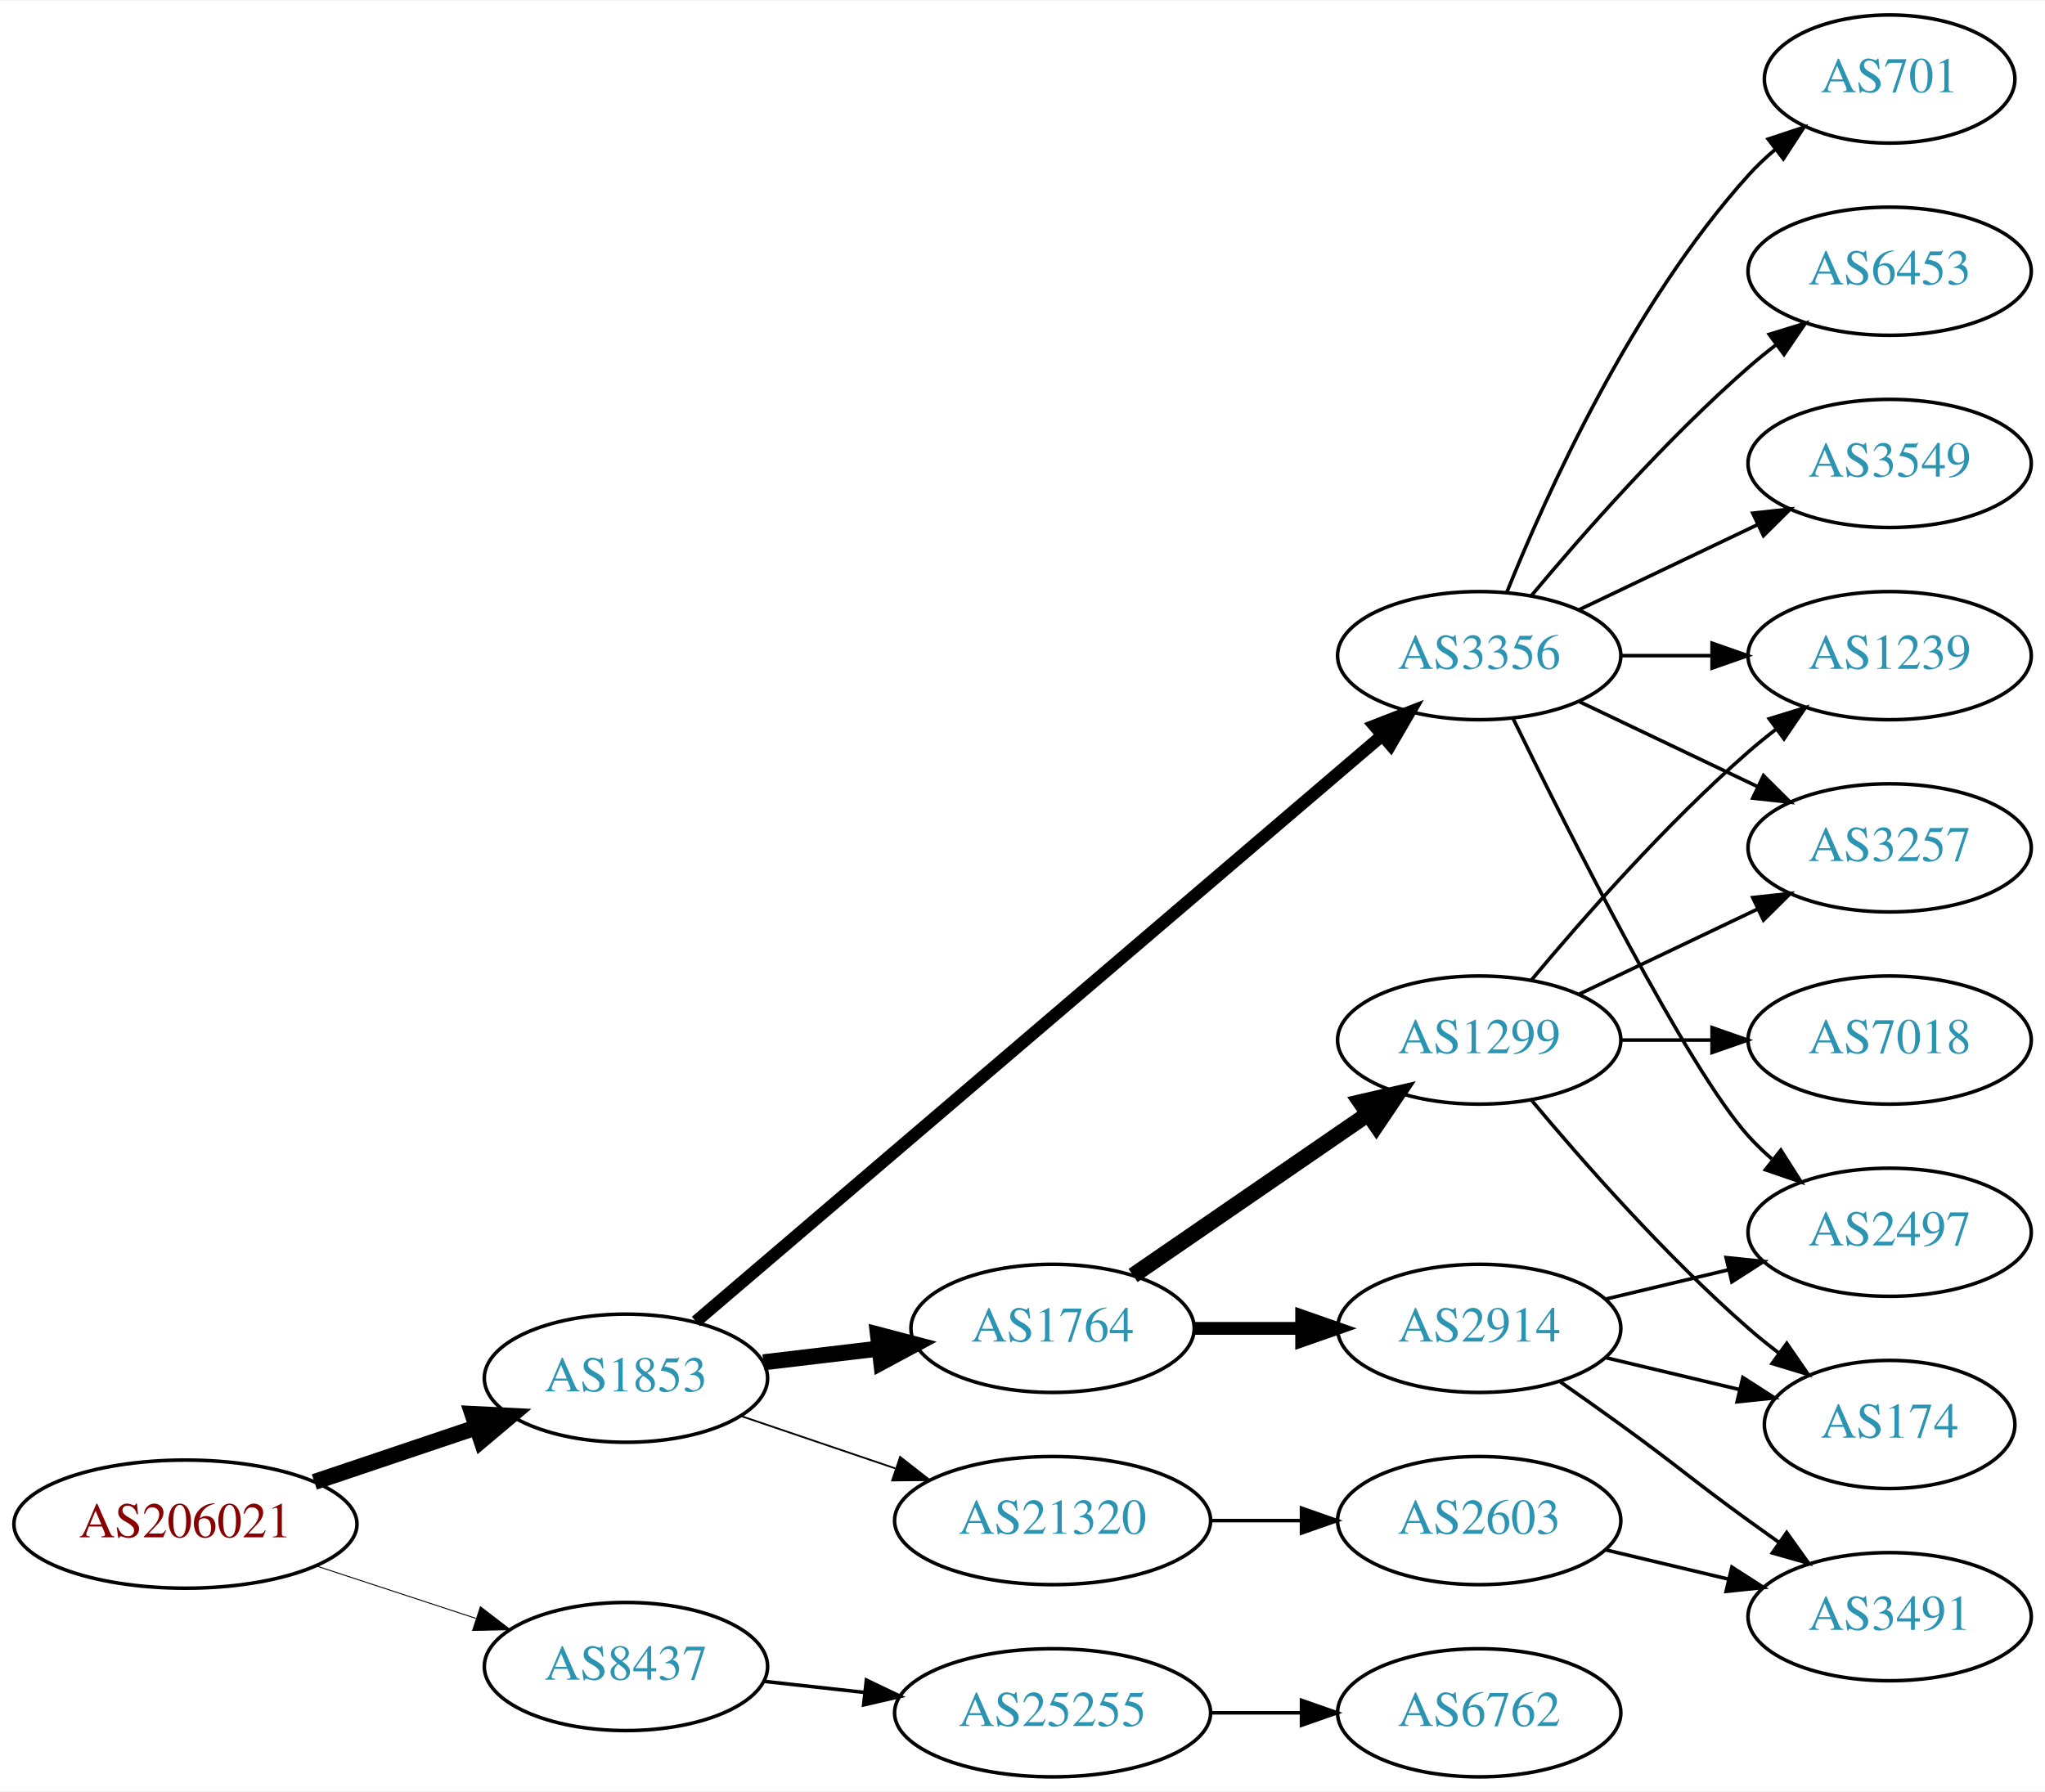
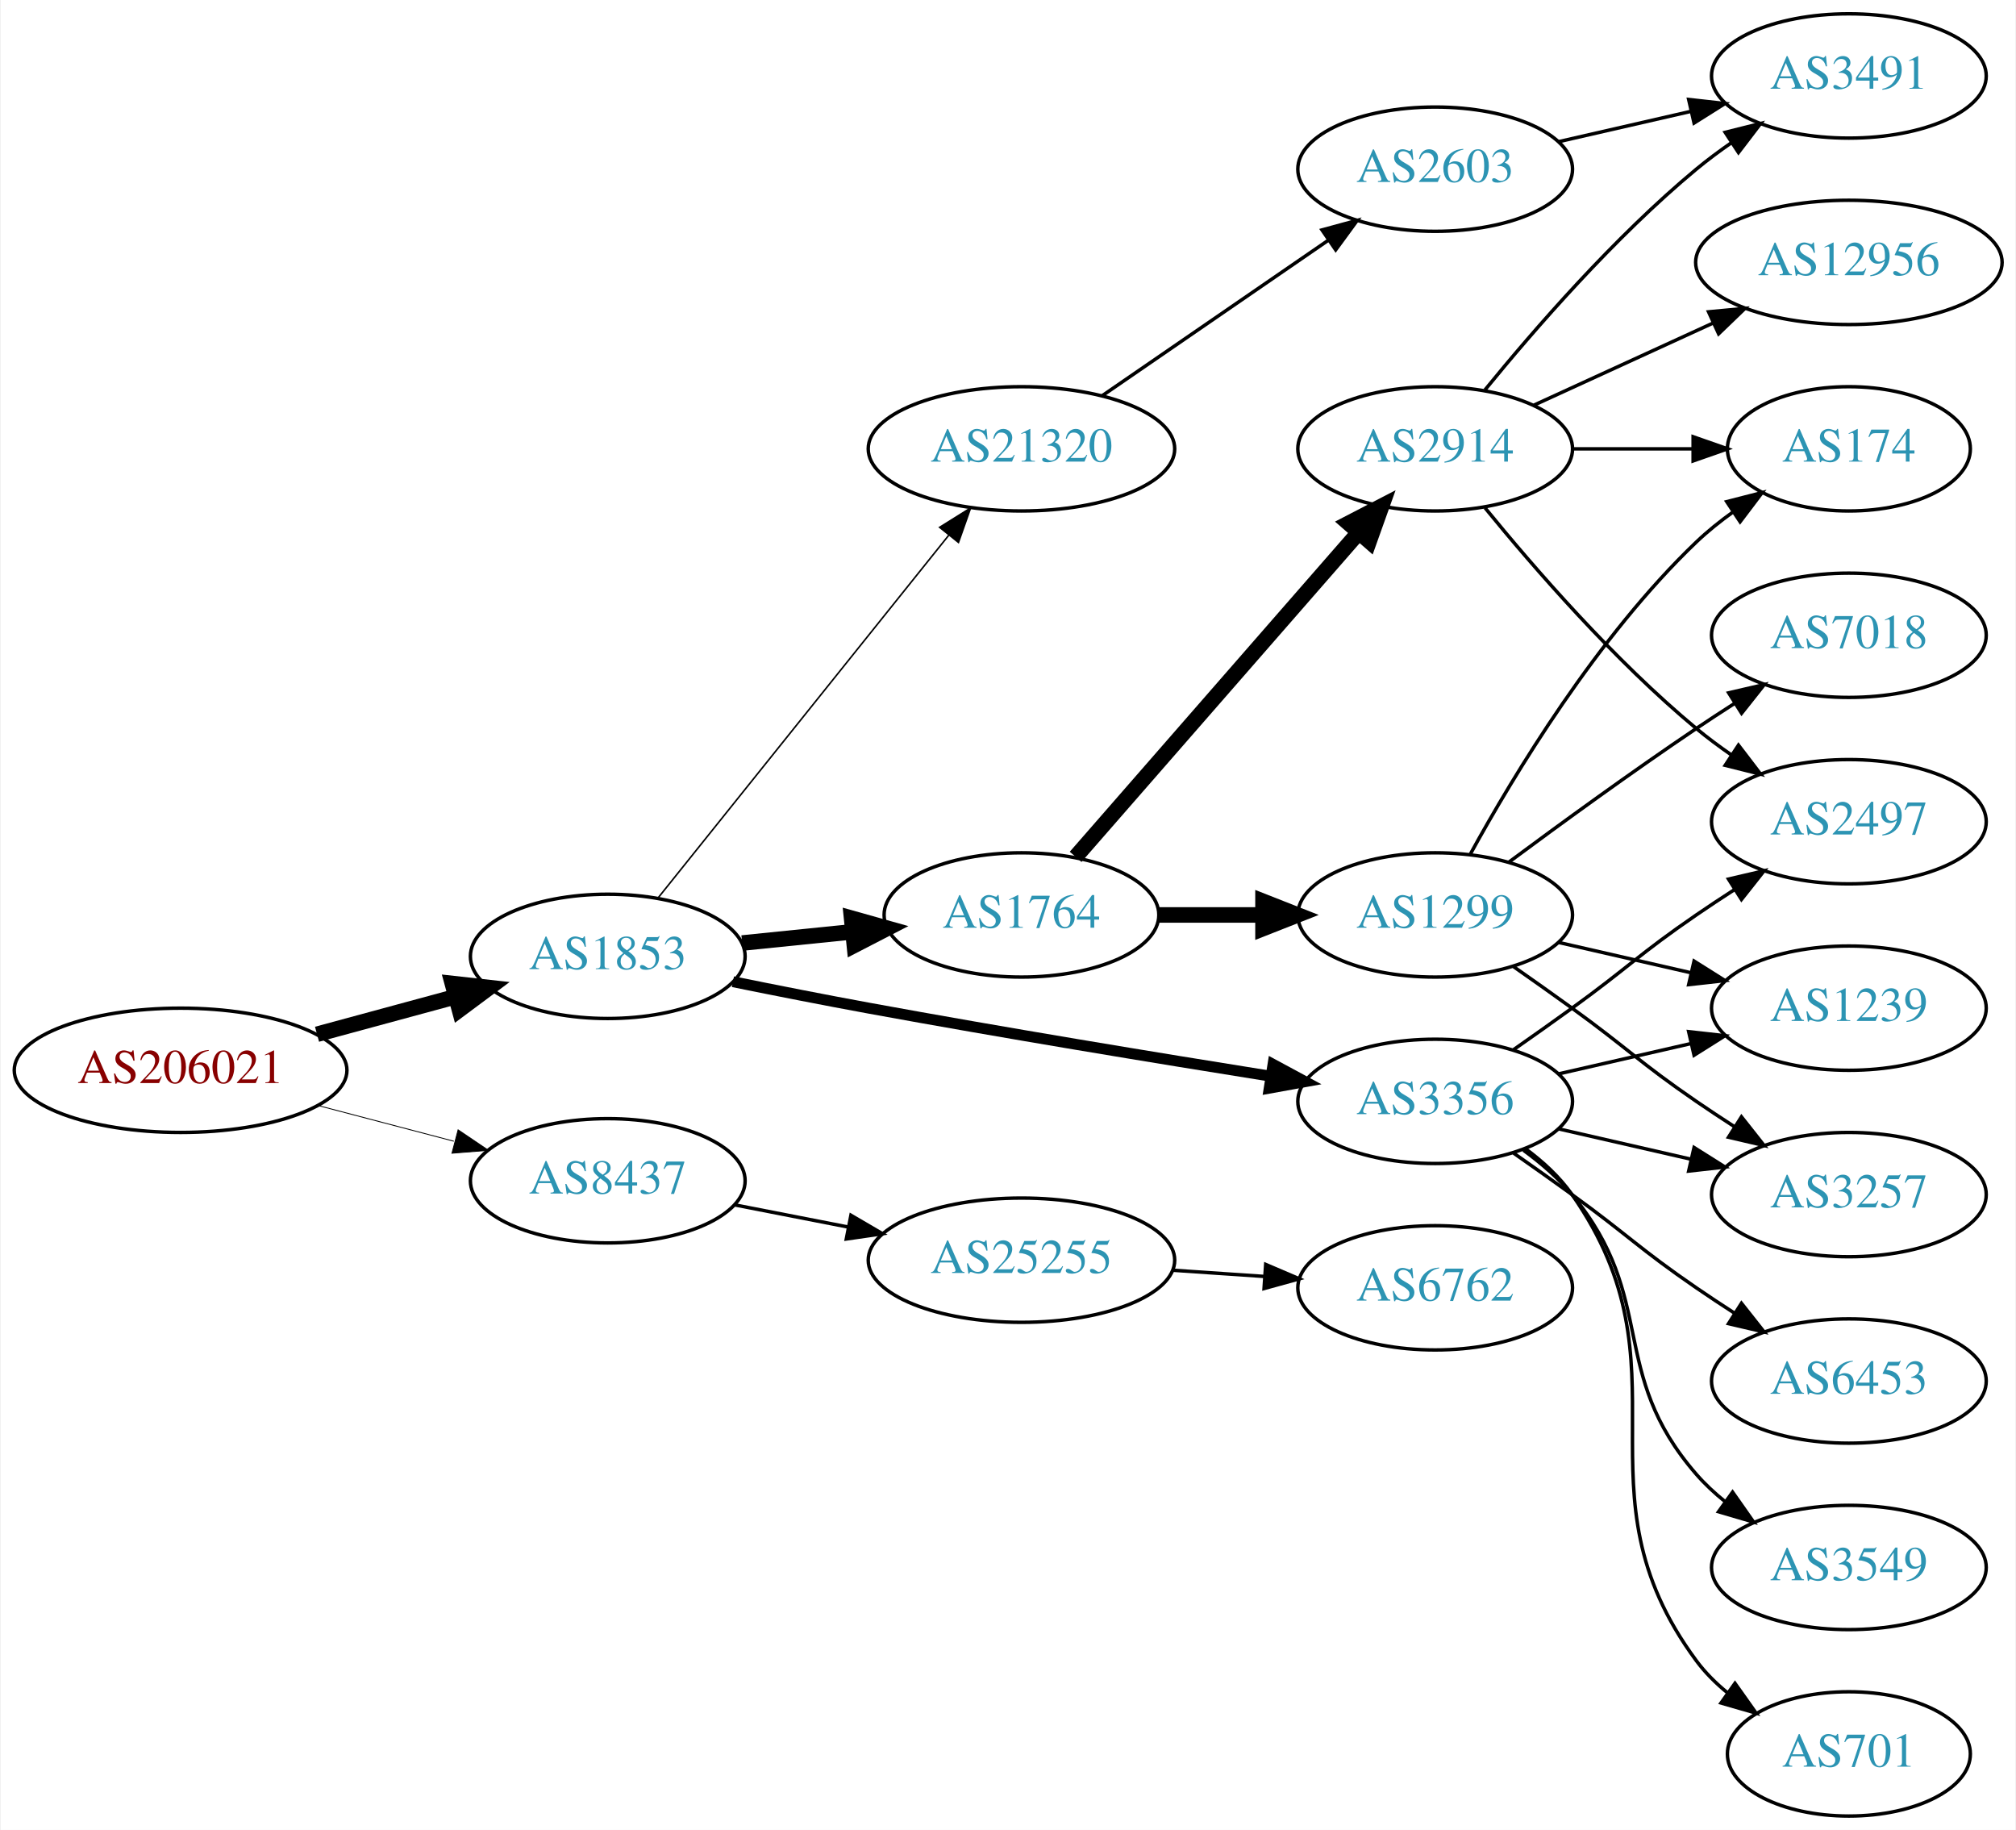
- <svg xmlns="http://www.w3.org/2000/svg" xmlns:xlink="http://www.w3.org/1999/xlink" width="574pt" height="503pt" viewBox="0.00 0.00 574.46 503.00">
-   <g id="graph0" class="graph" transform="scale(1 1) rotate(0) translate(4 499)">
-     <polygon fill="white" stroke="none" points="-4,4 -4,-499 570.463,-499 570.463,4 -4,4" />
+ <svg xmlns="http://www.w3.org/2000/svg" xmlns:xlink="http://www.w3.org/1999/xlink" width="584pt" height="530pt" viewBox="0.00 0.00 583.56 530.00">
+   <g id="graph0" class="graph" transform="scale(1 1) rotate(0) translate(4 526)">
+     <polygon fill="white" stroke="none" points="-4,4 -4,-526 579.562,-526 579.562,4 -4,4" />
    <g id="node1" class="node">
      <g id="a_node1">
        <a xlink:href="/asn/206021" xlink:title="AS206021 ~ Wirtschaftskammer Steiermark [AT]">
-           <ellipse fill="#ffffff" stroke="black" cx="48.096" cy="-71" rx="48.192" ry="18" />
-           <text text-anchor="middle" x="48.096" y="-67.3" font-family="Times,serif" font-size="14.00" fill="#880000">AS206021</text>
+           <ellipse fill="#ffffff" stroke="black" cx="48.096" cy="-216" rx="48.192" ry="18" />
+           <text text-anchor="middle" x="48.096" y="-212.3" font-family="Times,serif" font-size="14.00" fill="#880000">AS206021</text>
        </a>
      </g>
    </g>
    <g id="node2" class="node">
      <g id="a_node2">
        <a xlink:href="/asn/1853" xlink:title="AS1853 ~ ACOnet Backbone [AT]">
-           <ellipse fill="#ffffff" stroke="black" cx="171.838" cy="-112" rx="39.794" ry="18" />
-           <text text-anchor="middle" x="171.838" y="-108.3" font-family="Times,serif" font-size="14.00" fill="#2c94b3">AS1853</text>
+           <ellipse fill="#ffffff" stroke="black" cx="171.838" cy="-249" rx="39.794" ry="18" />
+           <text text-anchor="middle" x="171.838" y="-245.3" font-family="Times,serif" font-size="14.00" fill="#2c94b3">AS1853</text>
        </a>
      </g>
    </g>
    <g id="edge1" class="edge">
-       <path fill="none" stroke="black" stroke-width="4.5" d="M84.309,-82.859C98.459,-87.624 114.874,-93.153 129.578,-98.105" />
-       <polygon fill="black" stroke="black" stroke-width="4.5" points="128.703,-101.965 139.437,-101.425 131.217,-94.502 128.703,-101.965" />
+       <path fill="none" stroke="black" stroke-width="4.5" d="M87.616,-226.441C100.383,-229.902 114.674,-233.776 127.762,-237.324" />
+       <polygon fill="black" stroke="black" stroke-width="4.5" points="126.809,-241.145 137.491,-239.961 128.869,-233.544 126.809,-241.145" />
    </g>
    <g id="node3" class="node">
      <g id="a_node3">
        <a xlink:href="/asn/8437" xlink:title="AS8437 ~ Hutchison Drei Austria GmbH [AT]">
-           <ellipse fill="#ffffff" stroke="black" cx="171.838" cy="-31" rx="39.794" ry="18" />
-           <text text-anchor="middle" x="171.838" y="-27.3" font-family="Times,serif" font-size="14.00" fill="#2c94b3">AS8437</text>
+           <ellipse fill="#ffffff" stroke="black" cx="171.838" cy="-184" rx="39.794" ry="18" />
+           <text text-anchor="middle" x="171.838" y="-180.3" font-family="Times,serif" font-size="14.00" fill="#2c94b3">AS8437</text>
        </a>
      </g>
    </g>
    <g id="edge2" class="edge">
-       <path fill="none" stroke="black" stroke-width="0.265" d="M84.964,-59.215C98.983,-54.609 115.143,-49.299 129.637,-44.537" />
-       <polygon fill="black" stroke="black" stroke-width="0.265" points="130.95,-47.79 139.358,-41.343 128.765,-41.14 130.95,-47.79" />
+       <path fill="none" stroke="black" stroke-width="0.25" d="M87.951,-205.787C100.47,-202.496 114.425,-198.828 127.261,-195.454" />
+       <polygon fill="black" stroke="black" stroke-width="0.25" points="128.485,-198.751 137.267,-192.824 126.705,-191.981 128.485,-198.751" />
    </g>
    <g id="node4" class="node">
      <g id="a_node4">
        <a xlink:href="/asn/1764" xlink:title="AS1764 ~ NEXTLAYER-AS [AT]">
-           <ellipse fill="#ffffff" stroke="black" cx="291.681" cy="-126" rx="39.794" ry="18" />
-           <text text-anchor="middle" x="291.681" y="-122.3" font-family="Times,serif" font-size="14.00" fill="#2c94b3">AS1764</text>
+           <ellipse fill="#ffffff" stroke="black" cx="291.681" cy="-261" rx="39.794" ry="18" />
+           <text text-anchor="middle" x="291.681" y="-257.3" font-family="Times,serif" font-size="14.00" fill="#2c94b3">AS1764</text>
        </a>
      </g>
    </g>
    <g id="edge3" class="edge">
-       <path fill="none" stroke="black" stroke-width="4.5" d="M210.448,-116.468C220.759,-117.693 232.077,-119.038 242.877,-120.321" />
-       <polygon fill="black" stroke="black" stroke-width="4.5" points="242.629,-124.256 253.024,-121.526 243.558,-116.436 242.629,-124.256" />
+       <path fill="none" stroke="black" stroke-width="4.5" d="M210.773,-252.863C220.97,-253.901 232.133,-255.038 242.795,-256.124" />
+       <polygon fill="black" stroke="black" stroke-width="4.5" points="242.469,-260.048 252.817,-257.144 243.267,-252.214 242.469,-260.048" />
    </g>
    <g id="node5" class="node">
      <g id="a_node5">
        <a xlink:href="/asn/3356" xlink:title="AS3356 ~ Level 3 Parent, LLC [US]">
-           <ellipse fill="#ffffff" stroke="black" cx="411.523" cy="-315" rx="39.794" ry="18" />
-           <text text-anchor="middle" x="411.523" y="-311.3" font-family="Times,serif" font-size="14.00" fill="#2c94b3">AS3356</text>
+           <ellipse fill="#ffffff" stroke="black" cx="411.523" cy="-207" rx="39.794" ry="18" />
+           <text text-anchor="middle" x="411.523" y="-203.3" font-family="Times,serif" font-size="14.00" fill="#2c94b3">AS3356</text>
        </a>
      </g>
    </g>
    <g id="edge4" class="edge">
-       <path fill="none" stroke="black" stroke-width="3.5" d="M191.489,-127.929C233.491,-163.802 335.599,-251.01 384.101,-292.434" />
-       <polygon fill="black" stroke="black" stroke-width="3.5" points="382.082,-295.312 391.959,-299.145 386.628,-289.989 382.082,-295.312" />
+       <path fill="none" stroke="black" stroke-width="3.15" d="M208.104,-241.656C220.533,-239.136 234.612,-236.358 247.484,-234 286.573,-226.838 331.092,-219.522 363.721,-214.315" />
+       <polygon fill="black" stroke="black" stroke-width="3.15" points="364.549,-217.728 373.876,-212.702 363.45,-210.815 364.549,-217.728" />
    </g>
    <g id="node6" class="node">
      <g id="a_node6">
        <a xlink:href="/asn/21320" xlink:title="AS21320 ~ GEANT Vereniging [EU]">
-           <ellipse fill="#ffffff" stroke="black" cx="291.681" cy="-72" rx="44.393" ry="18" />
-           <text text-anchor="middle" x="291.681" y="-68.3" font-family="Times,serif" font-size="14.00" fill="#2c94b3">AS21320</text>
+           <ellipse fill="#ffffff" stroke="black" cx="291.681" cy="-396" rx="44.393" ry="18" />
+           <text text-anchor="middle" x="291.681" y="-392.3" font-family="Times,serif" font-size="14.00" fill="#2c94b3">AS21320</text>
        </a>
      </g>
    </g>
    <g id="edge5" class="edge">
-       <path fill="none" stroke="black" stroke-width="0.5" d="M204.108,-101.386C217.405,-96.873 233.13,-91.535 247.507,-86.655" />
-       <polygon fill="black" stroke="black" stroke-width="0.5" points="248.853,-89.894 257.197,-83.365 246.603,-83.265 248.853,-89.894" />
+       <path fill="none" stroke="black" stroke-width="0.45" d="M186.356,-265.863C207.023,-291.644 246.601,-341.014 270.623,-370.98" />
+       <polygon fill="black" stroke="black" stroke-width="0.45" points="267.971,-373.268 276.957,-378.881 273.433,-368.889 267.971,-373.268" />
+     </g>
+     <g id="node20" class="node">
+       <g id="a_node20">
+         <a xlink:href="/asn/25255" xlink:title="AS25255 ~ ==&gt; TELE2 AUSTRIA &lt;== [AT]">
+           <ellipse fill="#ffffff" stroke="black" cx="291.681" cy="-161" rx="44.393" ry="18" />
+           <text text-anchor="middle" x="291.681" y="-157.3" font-family="Times,serif" font-size="14.00" fill="#2c94b3">AS25255</text>
+         </a>
+       </g>
+     </g>
+     <g id="edge24" class="edge">
+       <path fill="none" stroke="black" d="M208.514,-177.037C218.887,-175.012 230.405,-172.764 241.455,-170.608" />
+       <polygon fill="black" stroke="black" points="242.281,-174.013 251.425,-168.662 240.94,-167.142 242.281,-174.013" />
+     </g>
+     <g id="node7" class="node">
+       <g id="a_node7">
+         <a xlink:href="/asn/1299" xlink:title="AS1299 ~ Telia Carrier [EU]">
+           <ellipse fill="#ffffff" stroke="black" cx="411.523" cy="-261" rx="39.794" ry="18" />
+           <text text-anchor="middle" x="411.523" y="-257.3" font-family="Times,serif" font-size="14.00" fill="#2c94b3">AS1299</text>
+         </a>
+       </g>
+     </g>
+     <g id="edge6" class="edge">
+       <path fill="none" stroke="black" stroke-width="4.5" d="M331.593,-261C341.146,-261 351.496,-261 361.459,-261" />
+       <polygon fill="black" stroke="black" stroke-width="4.5" points="361.651,-264.938 371.651,-261 361.651,-257.063 361.651,-264.938" />
+     </g>
+     <g id="node8" class="node">
+       <g id="a_node8">
+         <a xlink:href="/asn/2914" xlink:title="AS2914 ~ NTT America, Inc. [US]">
+           <ellipse fill="#ffffff" stroke="black" cx="411.523" cy="-396" rx="39.794" ry="18" />
+           <text text-anchor="middle" x="411.523" y="-392.3" font-family="Times,serif" font-size="14.00" fill="#2c94b3">AS2914</text>
+         </a>
+       </g>
+     </g>
+     <g id="edge7" class="edge">
+       <path fill="none" stroke="black" stroke-width="4.5" d="M307.367,-277.825C327.944,-301.397 365.481,-344.4 389.154,-371.52" />
+       <polygon fill="black" stroke="black" stroke-width="4.5" points="386.479,-374.443 396.022,-379.387 392.412,-369.264 386.479,-374.443" />
+     </g>
+     <g id="node11" class="node">
+       <g id="a_node11">
+         <a xlink:href="/asn/1239" xlink:title="AS1239 ~ Sprint [US]">
+           <ellipse fill="#ffffff" stroke="black" cx="531.366" cy="-234" rx="39.794" ry="18" />
+           <text text-anchor="middle" x="531.366" y="-230.3" font-family="Times,serif" font-size="14.00" fill="#2c94b3">AS1239</text>
+         </a>
+       </g>
+     </g>
+     <g id="edge13" class="edge">
+       <path fill="none" stroke="black" d="M447.242,-214.955C459.242,-217.704 472.863,-220.825 485.556,-223.733" />
+       <polygon fill="black" stroke="black" points="484.958,-227.187 495.487,-226.009 486.522,-220.364 484.958,-227.187" />
+     </g>
+     <g id="node12" class="node">
+       <g id="a_node12">
+         <a xlink:href="/asn/3257" xlink:title="AS3257 ~ GTT [DE]">
+           <ellipse fill="#ffffff" stroke="black" cx="531.366" cy="-180" rx="39.794" ry="18" />
+           <text text-anchor="middle" x="531.366" y="-176.3" font-family="Times,serif" font-size="14.00" fill="#2c94b3">AS3257</text>
+         </a>
+       </g>
+     </g>
+     <g id="edge17" class="edge">
+       <path fill="none" stroke="black" d="M447.242,-199.045C459.242,-196.296 472.863,-193.175 485.556,-190.267" />
+       <polygon fill="black" stroke="black" points="486.522,-193.636 495.487,-187.991 484.958,-186.813 486.522,-193.636" />
+     </g>
+     <g id="node13" class="node">
+       <g id="a_node13">
+         <a xlink:href="/asn/701" xlink:title="AS701 ~ UUNET [US]">
+           <ellipse fill="#ffffff" stroke="black" cx="531.366" cy="-18" rx="35.194" ry="18" />
+           <text text-anchor="middle" x="531.366" y="-14.3" font-family="Times,serif" font-size="14.00" fill="#2c94b3">AS701</text>
+         </a>
+       </g>
+     </g>
+     <g id="edge12" class="edge">
+       <path fill="none" stroke="black" d="M437.682,-193.284C442.747,-189.545 447.602,-185.096 451.17,-180 486.783,-129.131 450.266,-94.941 487.17,-45 489.712,-41.559 492.836,-38.455 496.231,-35.682" />
+       <polygon fill="black" stroke="black" points="498.37,-38.456 504.498,-29.814 494.318,-32.748 498.37,-38.456" />
+     </g>
+     <g id="node14" class="node">
+       <g id="a_node14">
+         <a xlink:href="/asn/2497" xlink:title="AS2497 ~ Internet Initiative Japan Inc. [JP]">
+           <ellipse fill="#ffffff" stroke="black" cx="531.366" cy="-288" rx="39.794" ry="18" />
+           <text text-anchor="middle" x="531.366" y="-284.3" font-family="Times,serif" font-size="14.00" fill="#2c94b3">AS2497</text>
+         </a>
+       </g>
+     </g>
+     <g id="edge14" class="edge">
+       <path fill="none" stroke="black" d="M434.28,-222.009C439.815,-225.879 445.733,-230.064 451.17,-234 467.369,-245.729 470.675,-249.689 487.17,-261 490.698,-263.419 494.435,-265.889 498.177,-268.302" />
+       <polygon fill="black" stroke="black" points="496.498,-271.382 506.817,-273.784 500.248,-265.472 496.498,-271.382" />
+     </g>
+     <g id="node15" class="node">
+       <g id="a_node15">
+         <a xlink:href="/asn/6453" xlink:title="AS6453 ~ TATA COMMUNICATIONS (AMERICA) INC [US]">
+           <ellipse fill="#ffffff" stroke="black" cx="531.366" cy="-126" rx="39.794" ry="18" />
+           <text text-anchor="middle" x="531.366" y="-122.3" font-family="Times,serif" font-size="14.00" fill="#2c94b3">AS6453</text>
+         </a>
+       </g>
+     </g>
+     <g id="edge15" class="edge">
+       <path fill="none" stroke="black" d="M434.28,-191.991C439.815,-188.121 445.733,-183.936 451.17,-180 467.369,-168.271 470.675,-164.311 487.17,-153 490.698,-150.581 494.435,-148.111 498.177,-145.698" />
+       <polygon fill="black" stroke="black" points="500.248,-148.528 506.817,-140.216 496.498,-142.618 500.248,-148.528" />
+     </g>
+     <g id="node16" class="node">
+       <g id="a_node16">
+         <a xlink:href="/asn/3549" xlink:title="AS3549 ~ Level 3 Parent, LLC [US]">
+           <ellipse fill="#ffffff" stroke="black" cx="531.366" cy="-72" rx="39.794" ry="18" />
+           <text text-anchor="middle" x="531.366" y="-68.3" font-family="Times,serif" font-size="14.00" fill="#2c94b3">AS3549</text>
+         </a>
+       </g>
+     </g>
+     <g id="edge16" class="edge">
+       <path fill="none" stroke="black" d="M437.104,-192.844C442.198,-189.128 447.212,-184.799 451.17,-180 476.234,-149.606 461.336,-128.742 487.17,-99 489.634,-96.162 492.471,-93.523 495.489,-91.094" />
+       <polygon fill="black" stroke="black" points="497.676,-93.833 503.767,-85.164 493.599,-88.142 497.676,-93.833" />
    </g>
    <g id="node19" class="node">
      <g id="a_node19">
-         <a xlink:href="/asn/25255" xlink:title="AS25255 ~ ==&gt; TELE2 AUSTRIA &lt;== [AT]">
-           <ellipse fill="#ffffff" stroke="black" cx="291.681" cy="-18" rx="44.393" ry="18" />
-           <text text-anchor="middle" x="291.681" y="-14.3" font-family="Times,serif" font-size="14.00" fill="#2c94b3">AS25255</text>
-         </a>
-       </g>
-     </g>
-     <g id="edge23" class="edge">
-       <path fill="none" stroke="black" d="M210.448,-26.851C219.451,-25.858 229.221,-24.78 238.744,-23.73" />
-       <polygon fill="black" stroke="black" points="239.377,-27.181 248.933,-22.605 238.609,-20.223 239.377,-27.181" />
-     </g>
-     <g id="node7" class="node">
-       <g id="a_node7">
-         <a xlink:href="/asn/2914" xlink:title="AS2914 ~ NTT America, Inc. [US]">
-           <ellipse fill="#ffffff" stroke="black" cx="411.523" cy="-126" rx="39.794" ry="18" />
-           <text text-anchor="middle" x="411.523" y="-122.3" font-family="Times,serif" font-size="14.00" fill="#2c94b3">AS2914</text>
-         </a>
-       </g>
-     </g>
-     <g id="edge6" class="edge">
-       <path fill="none" stroke="black" stroke-width="3.6" d="M331.593,-126C341.146,-126 351.496,-126 361.459,-126" />
-       <polygon fill="black" stroke="black" stroke-width="3.6" points="361.651,-129.5 371.651,-126 361.651,-122.5 361.651,-129.5" />
-     </g>
-     <g id="node8" class="node">
-       <g id="a_node8">
-         <a xlink:href="/asn/1299" xlink:title="AS1299 ~ Telia Carrier [EU]">
-           <ellipse fill="#ffffff" stroke="black" cx="411.523" cy="-207" rx="39.794" ry="18" />
-           <text text-anchor="middle" x="411.523" y="-203.3" font-family="Times,serif" font-size="14.00" fill="#2c94b3">AS1299</text>
-         </a>
-       </g>
-     </g>
-     <g id="edge7" class="edge">
-       <path fill="none" stroke="black" stroke-width="4.5" d="M314.295,-140.857C332.783,-153.565 359.597,-171.995 380.227,-186.175" />
-       <polygon fill="black" stroke="black" stroke-width="4.5" points="378.175,-189.544 388.647,-191.963 382.636,-183.054 378.175,-189.544" />
-     </g>
-     <g id="node11" class="node">
-       <g id="a_node11">
-         <a xlink:href="/asn/2497" xlink:title="AS2497 ~ Internet Initiative Japan Inc. [JP]">
-           <ellipse fill="#ffffff" stroke="black" cx="526.816" cy="-153" rx="39.794" ry="18" />
-           <text text-anchor="middle" x="526.816" y="-149.3" font-family="Times,serif" font-size="14.00" fill="#2c94b3">AS2497</text>
-         </a>
-       </g>
-     </g>
-     <g id="edge14" class="edge">
-       <path fill="none" stroke="black" d="M420.961,-297.489C436.579,-265.491 469.966,-199.107 487.17,-180 489.172,-177.776 491.391,-175.637 493.723,-173.603" />
-       <polygon fill="black" stroke="black" points="496.254,-176.065 501.942,-167.127 491.921,-170.567 496.254,-176.065" />
-     </g>
-     <g id="node12" class="node">
-       <g id="a_node12">
-         <a xlink:href="/asn/3549" xlink:title="AS3549 ~ Level 3 Parent, LLC [US]">
-           <ellipse fill="#ffffff" stroke="black" cx="526.816" cy="-369" rx="39.794" ry="18" />
-           <text text-anchor="middle" x="526.816" y="-365.3" font-family="Times,serif" font-size="14.00" fill="#2c94b3">AS3549</text>
-         </a>
-       </g>
-     </g>
-     <g id="edge11" class="edge">
-       <path fill="none" stroke="black" d="M439.66,-327.934C454.654,-335.081 473.475,-344.052 489.698,-351.785" />
-       <polygon fill="black" stroke="black" points="488.368,-355.028 498.901,-356.171 491.38,-348.709 488.368,-355.028" />
-     </g>
-     <g id="node13" class="node">
-       <g id="a_node13">
-         <a xlink:href="/asn/1239" xlink:title="AS1239 ~ Sprint [US]">
-           <ellipse fill="#ffffff" stroke="black" cx="526.816" cy="-315" rx="39.794" ry="18" />
-           <text text-anchor="middle" x="526.816" y="-311.3" font-family="Times,serif" font-size="14.00" fill="#2c94b3">AS1239</text>
-         </a>
-       </g>
-     </g>
-     <g id="edge12" class="edge">
-       <path fill="none" stroke="black" d="M451.195,-315C459.398,-315 468.162,-315 476.694,-315" />
-       <polygon fill="black" stroke="black" points="476.934,-318.5 486.934,-315 476.933,-311.5 476.934,-318.5" />
-     </g>
-     <g id="node14" class="node">
-       <g id="a_node14">
-         <a xlink:href="/asn/3257" xlink:title="AS3257 ~ GTT [DE]">
-           <ellipse fill="#ffffff" stroke="black" cx="526.816" cy="-261" rx="39.794" ry="18" />
-           <text text-anchor="middle" x="526.816" y="-257.3" font-family="Times,serif" font-size="14.00" fill="#2c94b3">AS3257</text>
-         </a>
-       </g>
-     </g>
-     <g id="edge13" class="edge">
-       <path fill="none" stroke="black" d="M439.66,-302.066C454.654,-294.919 473.475,-285.948 489.698,-278.215" />
-       <polygon fill="black" stroke="black" points="491.38,-281.291 498.901,-273.829 488.368,-274.972 491.38,-281.291" />
-     </g>
-     <g id="node15" class="node">
-       <g id="a_node15">
-         <a xlink:href="/asn/701" xlink:title="AS701 ~ UUNET [US]">
-           <ellipse fill="#ffffff" stroke="black" cx="526.816" cy="-477" rx="35.194" ry="18" />
-           <text text-anchor="middle" x="526.816" y="-473.3" font-family="Times,serif" font-size="14.00" fill="#2c94b3">AS701</text>
-         </a>
-       </g>
-     </g>
-     <g id="edge15" class="edge">
-       <path fill="none" stroke="black" d="M419.271,-332.787C430.322,-360.243 454.375,-413.578 487.17,-450 489.485,-452.572 492.09,-455.03 494.826,-457.343" />
-       <polygon fill="black" stroke="black" points="492.691,-460.117 502.749,-463.448 496.964,-454.572 492.691,-460.117" />
-     </g>
-     <g id="node16" class="node">
-       <g id="a_node16">
-         <a xlink:href="/asn/6453" xlink:title="AS6453 ~ TATA COMMUNICATIONS (AMERICA) INC [US]">
-           <ellipse fill="#ffffff" stroke="black" cx="526.816" cy="-423" rx="39.794" ry="18" />
-           <text text-anchor="middle" x="526.816" y="-419.3" font-family="Times,serif" font-size="14.00" fill="#2c94b3">AS6453</text>
-         </a>
-       </g>
-     </g>
-     <g id="edge16" class="edge">
-       <path fill="none" stroke="black" d="M426.153,-331.817C440.436,-348.929 463.982,-375.745 487.17,-396 489.635,-398.154 492.274,-400.294 494.971,-402.372" />
-       <polygon fill="black" stroke="black" points="492.996,-405.264 503.125,-408.37 497.144,-399.625 492.996,-405.264" />
-     </g>
-     <g id="node18" class="node">
-       <g id="a_node18">
        <a xlink:href="/asn/2603" xlink:title="AS2603 ~ NORDUnet [NO]">
-           <ellipse fill="#ffffff" stroke="black" cx="411.523" cy="-72" rx="39.794" ry="18" />
-           <text text-anchor="middle" x="411.523" y="-68.3" font-family="Times,serif" font-size="14.00" fill="#2c94b3">AS2603</text>
-         </a>
-       </g>
-     </g>
-     <g id="edge21" class="edge">
-       <path fill="none" stroke="black" d="M335.892,-72C344.204,-72 352.967,-72 361.449,-72" />
-       <polygon fill="black" stroke="black" points="361.608,-75.5 371.608,-72 361.608,-68.5 361.608,-75.5" />
+           <ellipse fill="#ffffff" stroke="black" cx="411.523" cy="-477" rx="39.794" ry="18" />
+           <text text-anchor="middle" x="411.523" y="-473.3" font-family="Times,serif" font-size="14.00" fill="#2c94b3">AS2603</text>
+         </a>
+       </g>
+     </g>
+     <g id="edge22" class="edge">
+       <path fill="none" stroke="black" d="M315.123,-411.426C333.704,-424.198 360.265,-442.455 380.645,-456.463" />
+       <polygon fill="black" stroke="black" points="378.736,-459.398 388.959,-462.178 382.701,-453.629 378.736,-459.398" />
    </g>
    <g id="node9" class="node">
      <g id="a_node9">
        <a xlink:href="/asn/174" xlink:title="AS174 ~ Cogent Communications [US]">
-           <ellipse fill="#ffffff" stroke="black" cx="526.816" cy="-99" rx="35.194" ry="18" />
-           <text text-anchor="middle" x="526.816" y="-95.3" font-family="Times,serif" font-size="14.00" fill="#2c94b3">AS174</text>
+           <ellipse fill="#ffffff" stroke="black" cx="531.366" cy="-396" rx="35.194" ry="18" />
+           <text text-anchor="middle" x="531.366" y="-392.3" font-family="Times,serif" font-size="14.00" fill="#2c94b3">AS174</text>
        </a>
      </g>
    </g>
    <g id="edge8" class="edge">
-       <path fill="none" stroke="black" d="M447.13,-117.752C458.925,-114.942 472.229,-111.771 484.497,-108.847" />
-       <polygon fill="black" stroke="black" points="485.586,-112.186 494.502,-106.463 483.963,-105.376 485.586,-112.186" />
+       <path fill="none" stroke="black" d="M421.764,-278.713C434.31,-301.561 458.487,-341.611 487.17,-369 490.424,-372.107 494.09,-375.046 497.877,-377.76" />
+       <polygon fill="black" stroke="black" points="495.979,-380.701 506.245,-383.322 499.854,-374.872 495.979,-380.701" />
    </g>
    <g id="node10" class="node">
      <g id="a_node10">
-         <a xlink:href="/asn/3491" xlink:title="AS3491 ~ PCCW Global, Inc. [US]">
-           <ellipse fill="#ffffff" stroke="black" cx="526.816" cy="-45" rx="39.794" ry="18" />
-           <text text-anchor="middle" x="526.816" y="-41.3" font-family="Times,serif" font-size="14.00" fill="#2c94b3">AS3491</text>
+         <a xlink:href="/asn/7018" xlink:title="AS7018 ~ AT&amp;T Services, Inc. [US]">
+           <ellipse fill="#ffffff" stroke="black" cx="531.366" cy="-342" rx="39.794" ry="18" />
+           <text text-anchor="middle" x="531.366" y="-338.3" font-family="Times,serif" font-size="14.00" fill="#2c94b3">AS7018</text>
        </a>
      </g>
    </g>
    <g id="edge9" class="edge">
-       <path fill="none" stroke="black" d="M434.28,-110.991C439.815,-107.121 445.733,-102.936 451.17,-99 467.369,-87.271 470.97,-83.729 487.17,-72 489.973,-69.971 492.904,-67.875 495.845,-65.79" />
-       <polygon fill="black" stroke="black" points="497.896,-68.627 504.059,-60.009 493.867,-62.903 497.896,-68.627" />
+       <path fill="none" stroke="black" d="M432.853,-276.277C447.716,-287.304 468.46,-302.407 487.17,-315 490.719,-317.389 494.469,-319.839 498.217,-322.242" />
+       <polygon fill="black" stroke="black" points="496.544,-325.325 506.866,-327.712 500.285,-319.409 496.544,-325.325" />
    </g>
    <g id="edge10" class="edge">
-       <path fill="none" stroke="black" d="M447.13,-134.248C458.002,-136.838 470.156,-139.735 481.598,-142.462" />
-       <polygon fill="black" stroke="black" points="480.882,-145.889 491.421,-144.803 482.505,-139.08 480.882,-145.889" />
+       <path fill="none" stroke="black" d="M447.242,-253.045C459.242,-250.296 472.863,-247.175 485.556,-244.267" />
+       <polygon fill="black" stroke="black" points="486.522,-247.636 495.487,-241.991 484.958,-240.813 486.522,-247.636" />
+     </g>
+     <g id="edge11" class="edge">
+       <path fill="none" stroke="black" d="M434.28,-245.991C439.815,-242.121 445.733,-237.936 451.17,-234 467.369,-222.271 470.675,-218.311 487.17,-207 490.698,-204.581 494.435,-202.111 498.177,-199.698" />
+       <polygon fill="black" stroke="black" points="500.248,-202.528 506.817,-194.216 496.498,-196.618 500.248,-202.528" />
    </g>
    <g id="edge20" class="edge">
-       <path fill="none" stroke="black" d="M426.153,-190.183C440.436,-173.071 463.982,-146.255 487.17,-126 489.839,-123.668 492.712,-121.352 495.642,-119.114" />
-       <polygon fill="black" stroke="black" points="497.92,-121.784 503.934,-113.061 493.793,-116.13 497.92,-121.784" />
-     </g>
-     <g id="edge19" class="edge">
-       <path fill="none" stroke="black" d="M426.153,-223.817C440.436,-240.929 463.982,-267.745 487.17,-288 489.635,-290.154 492.274,-292.294 494.971,-294.372" />
-       <polygon fill="black" stroke="black" points="492.996,-297.264 503.125,-300.37 497.144,-291.625 492.996,-297.264" />
-     </g>
-     <g id="edge17" class="edge">
-       <path fill="none" stroke="black" d="M439.66,-219.934C454.654,-227.081 473.475,-236.052 489.698,-243.785" />
-       <polygon fill="black" stroke="black" points="488.368,-247.028 498.901,-248.171 491.38,-240.709 488.368,-247.028" />
+       <path fill="none" stroke="black" d="M451.436,-396C462.523,-396 474.682,-396 486.064,-396" />
+       <polygon fill="black" stroke="black" points="486.246,-399.5 496.246,-396 486.246,-392.5 486.246,-399.5" />
+     </g>
+     <g id="edge21" class="edge">
+       <path fill="none" stroke="black" d="M425.942,-378.935C440.057,-361.625 463.471,-334.655 487.17,-315 490.386,-312.332 493.886,-309.73 497.457,-307.259" />
+       <polygon fill="black" stroke="black" points="499.381,-310.183 505.813,-301.764 495.535,-304.334 499.381,-310.183" />
    </g>
    <g id="node17" class="node">
      <g id="a_node17">
-         <a xlink:href="/asn/7018" xlink:title="AS7018 ~ AT&amp;T Services, Inc. [US]">
-           <ellipse fill="#ffffff" stroke="black" cx="526.816" cy="-207" rx="39.794" ry="18" />
-           <text text-anchor="middle" x="526.816" y="-203.3" font-family="Times,serif" font-size="14.00" fill="#2c94b3">AS7018</text>
+         <a xlink:href="/asn/3491" xlink:title="AS3491 ~ PCCW Global, Inc. [US]">
+           <ellipse fill="#ffffff" stroke="black" cx="531.366" cy="-504" rx="39.794" ry="18" />
+           <text text-anchor="middle" x="531.366" y="-500.3" font-family="Times,serif" font-size="14.00" fill="#2c94b3">AS3491</text>
        </a>
      </g>
    </g>
    <g id="edge18" class="edge">
-       <path fill="none" stroke="black" d="M451.195,-207C459.398,-207 468.162,-207 476.694,-207" />
-       <polygon fill="black" stroke="black" points="476.934,-210.5 486.934,-207 476.933,-203.5 476.934,-210.5" />
-     </g>
-     <g id="edge22" class="edge">
-       <path fill="none" stroke="black" d="M447.13,-63.752C458.002,-61.162 470.156,-58.265 481.598,-55.538" />
-       <polygon fill="black" stroke="black" points="482.505,-58.92 491.421,-53.197 480.882,-52.111 482.505,-58.92" />
-     </g>
-     <g id="node20" class="node">
-       <g id="a_node20">
+       <path fill="none" stroke="black" d="M425.942,-413.065C440.057,-430.375 463.471,-457.345 487.17,-477 490.386,-479.668 493.886,-482.27 497.457,-484.741" />
+       <polygon fill="black" stroke="black" points="495.535,-487.666 505.813,-490.236 499.381,-481.817 495.535,-487.666" />
+     </g>
+     <g id="node18" class="node">
+       <g id="a_node18">
+         <a xlink:href="/asn/12956" xlink:title="AS12956 ~ TELXIUS [ES]">
+           <ellipse fill="#ffffff" stroke="black" cx="531.366" cy="-450" rx="44.393" ry="18" />
+           <text text-anchor="middle" x="531.366" y="-446.3" font-family="Times,serif" font-size="14.00" fill="#2c94b3">AS12956</text>
+         </a>
+       </g>
+     </g>
+     <g id="edge19" class="edge">
+       <path fill="none" stroke="black" d="M440.152,-408.661C455.65,-415.762 475.216,-424.728 492.163,-432.494" />
+       <polygon fill="black" stroke="black" points="490.716,-435.681 501.266,-436.665 493.633,-429.317 490.716,-435.681" />
+     </g>
+     <g id="edge23" class="edge">
+       <path fill="none" stroke="black" d="M447.242,-484.955C459.242,-487.704 472.863,-490.825 485.556,-493.733" />
+       <polygon fill="black" stroke="black" points="484.958,-497.187 495.487,-496.009 486.522,-490.364 484.958,-497.187" />
+     </g>
+     <g id="node21" class="node">
+       <g id="a_node21">
        <a xlink:href="/asn/6762" xlink:title="AS6762 ~ TELECOM ITALIA SPARKLE S.p.A. [IT]">
-           <ellipse fill="#ffffff" stroke="black" cx="411.523" cy="-18" rx="39.794" ry="18" />
-           <text text-anchor="middle" x="411.523" y="-14.3" font-family="Times,serif" font-size="14.00" fill="#2c94b3">AS6762</text>
-         </a>
-       </g>
-     </g>
-     <g id="edge24" class="edge">
-       <path fill="none" stroke="black" d="M335.892,-18C344.204,-18 352.967,-18 361.449,-18" />
-       <polygon fill="black" stroke="black" points="361.608,-21.5 371.608,-18 361.608,-14.5 361.608,-21.5" />
+           <ellipse fill="#ffffff" stroke="black" cx="411.523" cy="-153" rx="39.794" ry="18" />
+           <text text-anchor="middle" x="411.523" y="-149.3" font-family="Times,serif" font-size="14.00" fill="#2c94b3">AS6762</text>
+         </a>
+       </g>
+     </g>
+     <g id="edge25" class="edge">
+       <path fill="none" stroke="black" d="M335.558,-158.089C344.166,-157.505 353.27,-156.887 362.053,-156.291" />
+       <polygon fill="black" stroke="black" points="362.428,-159.773 372.168,-155.604 361.953,-152.789 362.428,-159.773" />
    </g>
  </g>
</svg>
